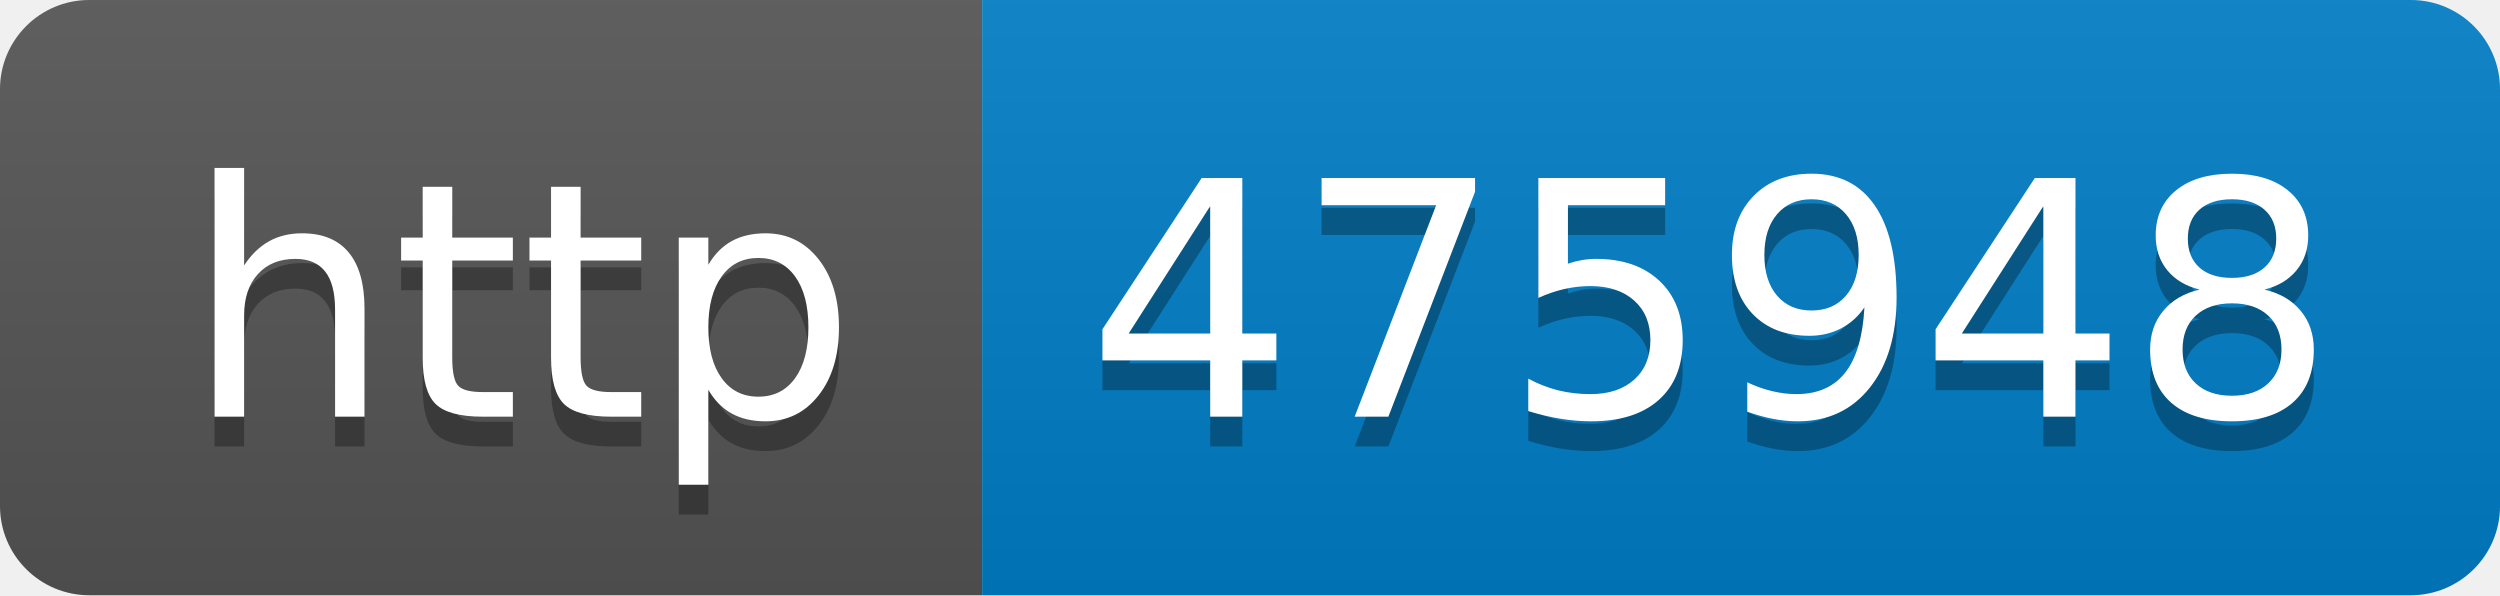
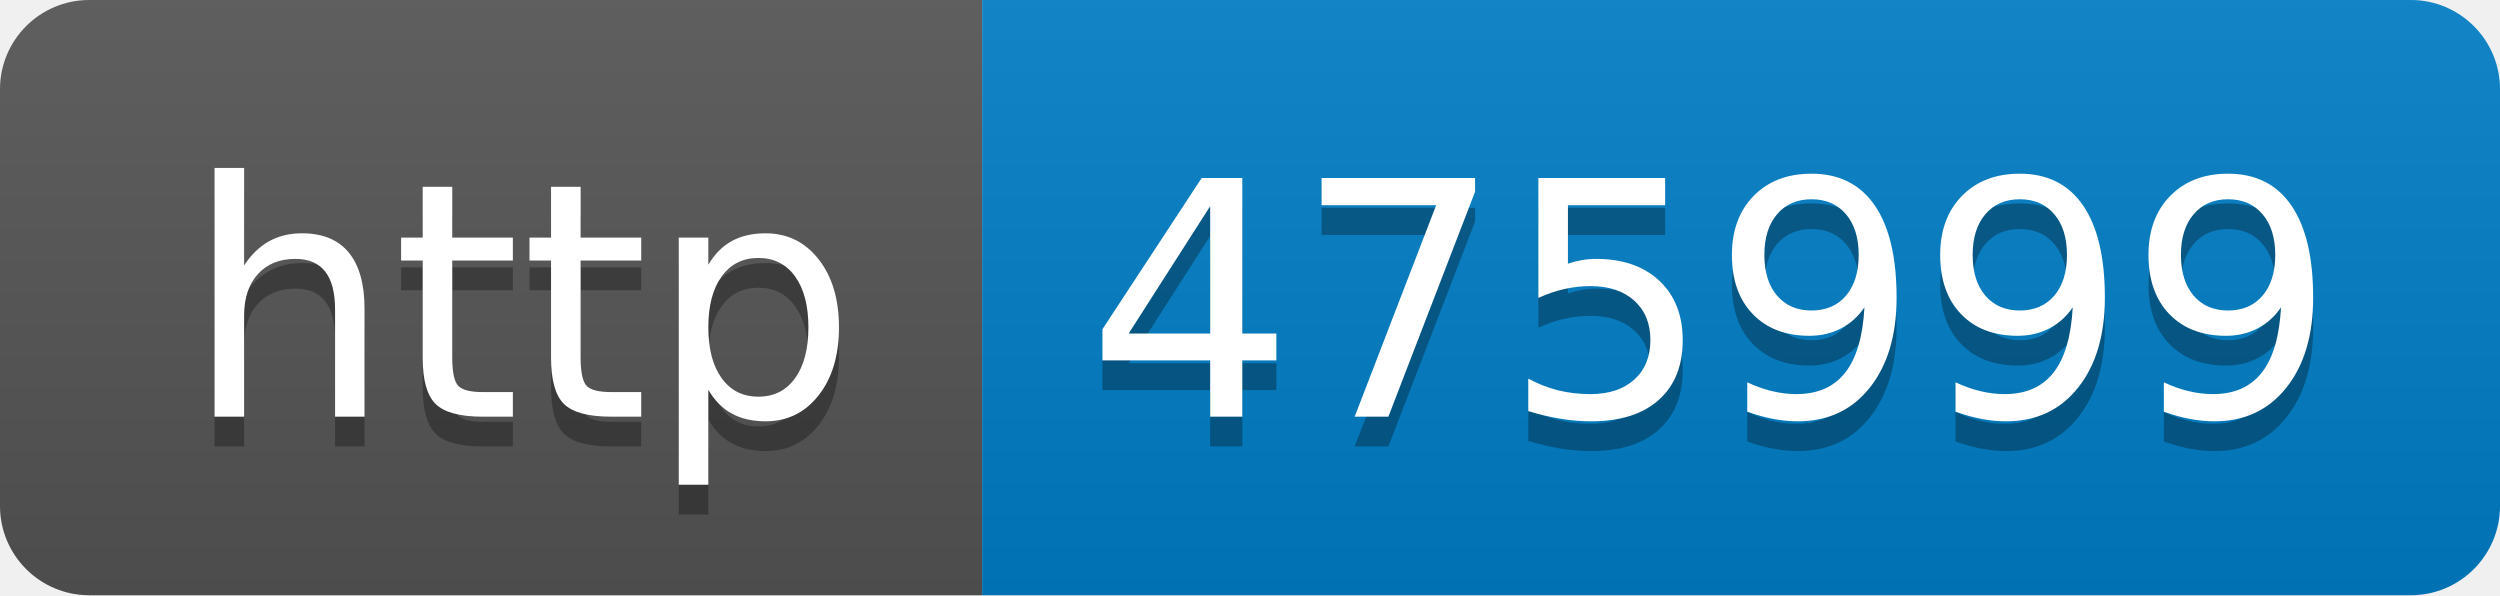
- <svg xmlns="http://www.w3.org/2000/svg" width="84" height="20" role="img" aria-label="http: 475948">
+ <svg xmlns="http://www.w3.org/2000/svg" width="84" height="20" role="img" aria-label="http: 475999">
  <linearGradient id="s" x2="0" y2="100%">
    <stop offset="0" stop-color="#bbb" stop-opacity=".1" />
    <stop offset="1" stop-opacity=".1" />
  </linearGradient>
  <clipPath id="r">
    <rect width="84" height="20" rx="3" fill="#fff" />
  </clipPath>
  <g clip-path="url(#r)">
    <rect width="33" height="20" fill="#555" />
    <rect x="33" width="51" height="20" fill="#007ec6" />
    <rect width="84" height="20" fill="url(#s)" />
  </g>
  <g fill="#fff" text-anchor="middle" font-family="Verdana,Geneva,DejaVu Sans,sans-serif" text-rendering="geometricPrecision" font-size="110">
    <text aria-hidden="true" x="175" y="150" fill="#010101" fill-opacity=".3" transform="scale(.1)" textLength="230">http</text>
    <text x="175" y="140" transform="scale(.1)" fill="#fff" textLength="230">http</text>
-     <text aria-hidden="true" x="575" y="150" fill="#010101" fill-opacity=".3" transform="scale(.1)" textLength="410">475948</text>
-     <text x="575" y="140" transform="scale(.1)" fill="#fff" textLength="410">475948</text>
+     <text aria-hidden="true" x="575" y="150" fill="#010101" fill-opacity=".3" transform="scale(.1)" textLength="410">475999</text>
+     <text x="575" y="140" transform="scale(.1)" fill="#fff" textLength="410">475999</text>
  </g>
</svg>
